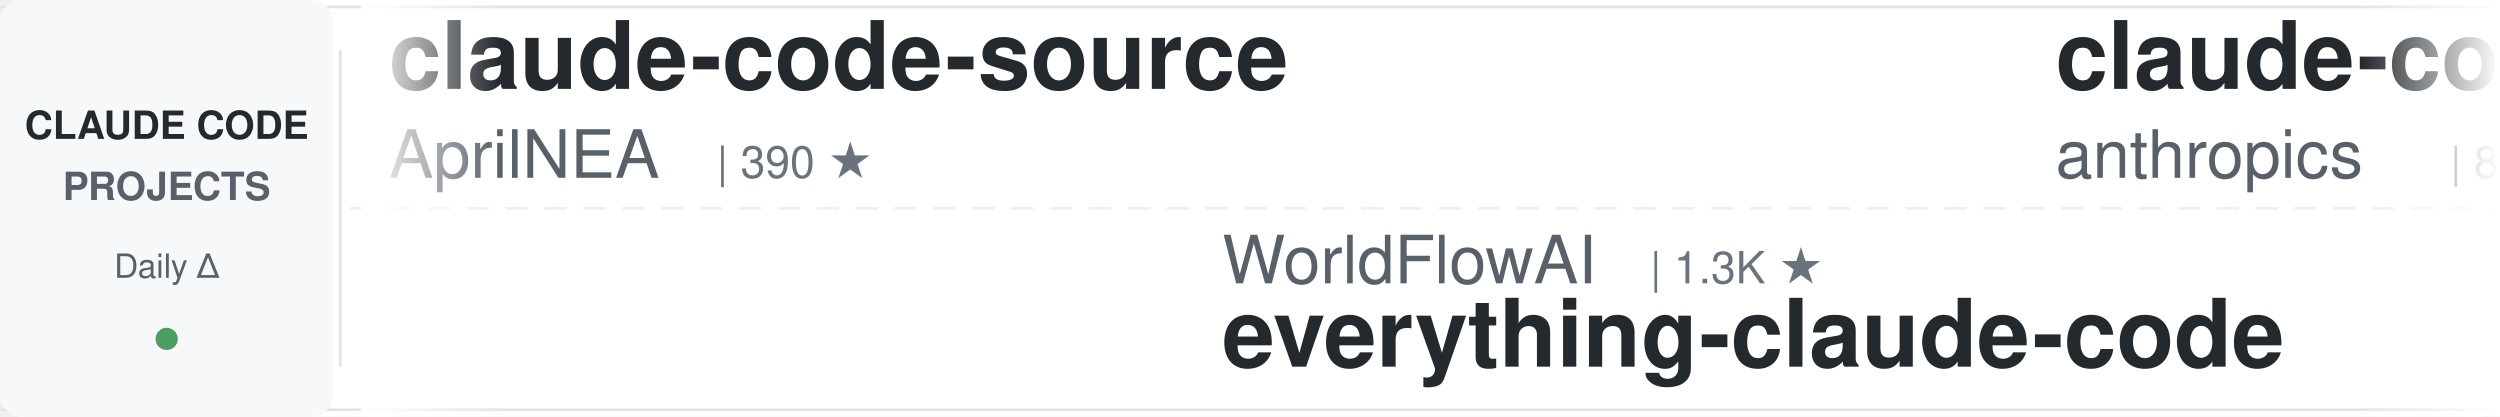
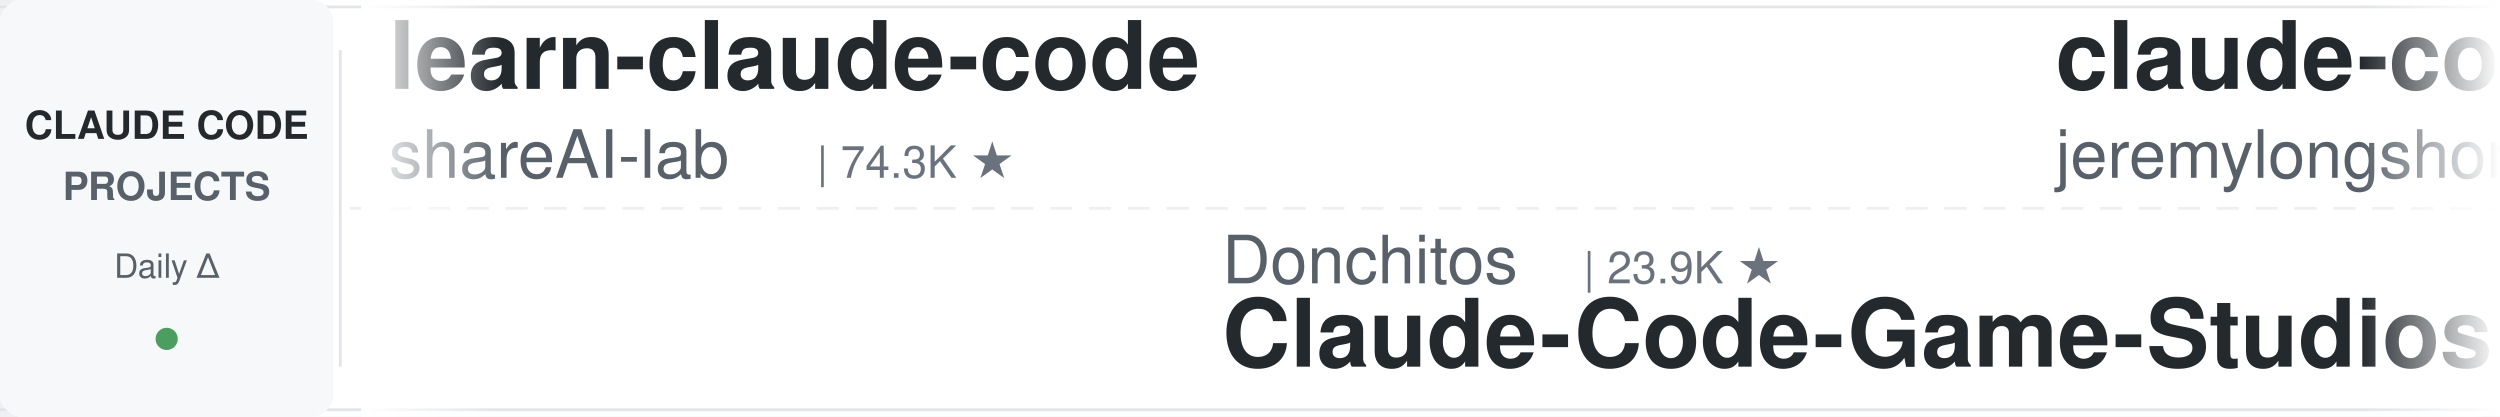
<svg xmlns="http://www.w3.org/2000/svg" width="900" height="150">
  <defs>
    <linearGradient id="leftFade" x1="0%" y1="0%" x2="100%" y2="0%">
      <stop offset="0%" style="stop-color:#ffffff;stop-opacity:1" />
      <stop offset="100%" style="stop-color:#ffffff;stop-opacity:0" />
    </linearGradient>
    <linearGradient id="rightFade" x1="0%" y1="0%" x2="100%" y2="0%">
      <stop offset="0%" style="stop-color:#ffffff;stop-opacity:0" />
      <stop offset="100%" style="stop-color:#ffffff;stop-opacity:1" />
    </linearGradient>
  </defs>
  <rect width="900" height="150" fill="#ffffff" rx="8" />
  <rect x="0" y="2" width="900" height="1" fill="#e1e4e8" />
  <rect x="0" y="147" width="900" height="1" fill="#e1e4e8" />
  <line x1="0" y1="75" x2="900" y2="75" stroke="#e1e4e8" stroke-width="1" stroke-dasharray="8 6" opacity="0.6" />
  <rect x="0" y="0" width="120" height="150" fill="#f6f8fa" rx="8" />
  <text x="60" y="50" font-family="-apple-system, BlinkMacSystemFont, 'Segoe UI', Helvetica, Arial, sans-serif" font-size="14" font-weight="600" fill="#24292e" text-anchor="middle">CLAUDE CODE</text>
  <text x="60" y="72" font-family="-apple-system, BlinkMacSystemFont, 'Segoe UI', Helvetica, Arial, sans-serif" font-size="14" font-weight="600" fill="#586069" text-anchor="middle">PROJECTS</text>
  <text x="60" y="100" font-family="-apple-system, BlinkMacSystemFont, 'Segoe UI', Helvetica, Arial, sans-serif" font-size="12" font-weight="500" fill="#586069" text-anchor="middle">Daily Δ</text>
  <circle cx="60" cy="122" r="4" fill="#22863a" opacity="0.8" />
  <rect x="122" y="18" width="1" height="114" fill="#e1e4e8" />
  <clipPath id="tickerClip">
    <rect x="130" y="0" width="770" height="150" />
  </clipPath>
  <g clip-path="url(#tickerClip)">
    <g id="tickerItems">
      <animateTransform attributeName="transform" attributeType="XML" type="translate" from="0 0" to="-3000 0" dur="54s" repeatCount="indefinite" />
      <g transform="translate(0, 0)">
-         <text x="140" y="32" font-family="-apple-system, BlinkMacSystemFont, 'Segoe UI', Helvetica, Arial, sans-serif" font-size="34" font-weight="600" fill="#24292e">claude-code-source</text>
-         <text x="140" y="64" font-family="-apple-system, BlinkMacSystemFont, 'Segoe UI', Helvetica, Arial, sans-serif" font-size="24" font-weight="400" fill="#586069">AprilNEA</text>
-         <text x="258" y="64" font-family="-apple-system, BlinkMacSystemFont, 'Segoe UI', Helvetica, Arial, sans-serif" font-size="16" font-weight="500" fill="#6a737d">| 390 ★</text>
+         <text x="140" y="32" font-family="-apple-system, BlinkMacSystemFont, 'Segoe UI', Helvetica, Arial, sans-serif" font-size="34" font-weight="600" fill="#24292e">learn-claude-code</text>
+         <text x="140" y="64" font-family="-apple-system, BlinkMacSystemFont, 'Segoe UI', Helvetica, Arial, sans-serif" font-size="24" font-weight="400" fill="#586069">shareAI-lab</text>
+         <text x="294" y="64" font-family="-apple-system, BlinkMacSystemFont, 'Segoe UI', Helvetica, Arial, sans-serif" font-size="16" font-weight="500" fill="#6a737d">| 74.3K ★</text>
      </g>
      <g transform="translate(300, 0)">
-         <text x="140" y="102" font-family="-apple-system, BlinkMacSystemFont, 'Segoe UI', Helvetica, Arial, sans-serif" font-size="24" font-weight="400" fill="#586069">WorldFlowAI</text>
-         <text x="294" y="102" font-family="-apple-system, BlinkMacSystemFont, 'Segoe UI', Helvetica, Arial, sans-serif" font-size="16" font-weight="500" fill="#6a737d">| 1.3K ★</text>
-         <text x="140" y="132" font-family="-apple-system, BlinkMacSystemFont, 'Segoe UI', Helvetica, Arial, sans-serif" font-size="34" font-weight="600" fill="#24292e">everything-claude-code</text>
+         <text x="140" y="102" font-family="-apple-system, BlinkMacSystemFont, 'Segoe UI', Helvetica, Arial, sans-serif" font-size="24" font-weight="400" fill="#586069">Donchitos</text>
+         <text x="270" y="102" font-family="-apple-system, BlinkMacSystemFont, 'Segoe UI', Helvetica, Arial, sans-serif" font-size="16" font-weight="500" fill="#6a737d">| 23.9K ★</text>
+         <text x="140" y="132" font-family="-apple-system, BlinkMacSystemFont, 'Segoe UI', Helvetica, Arial, sans-serif" font-size="34" font-weight="600" fill="#24292e">Claude-Code-Game-Studios</text>
      </g>
      <g transform="translate(600, 0)">
-         <text x="140" y="32" font-family="-apple-system, BlinkMacSystemFont, 'Segoe UI', Helvetica, Arial, sans-serif" font-size="34" font-weight="600" fill="#24292e">claude-code-action</text>
-         <text x="140" y="64" font-family="-apple-system, BlinkMacSystemFont, 'Segoe UI', Helvetica, Arial, sans-serif" font-size="24" font-weight="400" fill="#586069">anthropics</text>
-         <text x="282" y="64" font-family="-apple-system, BlinkMacSystemFont, 'Segoe UI', Helvetica, Arial, sans-serif" font-size="16" font-weight="500" fill="#6a737d">| 8.6K ★</text>
-       </g>
-       <g transform="translate(900, 0)">
-         <text x="140" y="102" font-family="-apple-system, BlinkMacSystemFont, 'Segoe UI', Helvetica, Arial, sans-serif" font-size="24" font-weight="400" fill="#586069">LING71671</text>
-         <text x="270" y="102" font-family="-apple-system, BlinkMacSystemFont, 'Segoe UI', Helvetica, Arial, sans-serif" font-size="16" font-weight="500" fill="#6a737d">| 945 ★</text>
-         <text x="140" y="132" font-family="-apple-system, BlinkMacSystemFont, 'Segoe UI', Helvetica, Arial, sans-serif" font-size="34" font-weight="600" fill="#24292e">Open-ClaudeCode</text>
-       </g>
-       <g transform="translate(1200, 0)">
-         <text x="140" y="32" font-family="-apple-system, BlinkMacSystemFont, 'Segoe UI', Helvetica, Arial, sans-serif" font-size="34" font-weight="600" fill="#24292e">claude-code-settings</text>
-         <text x="140" y="64" font-family="-apple-system, BlinkMacSystemFont, 'Segoe UI', Helvetica, Arial, sans-serif" font-size="24" font-weight="400" fill="#586069">feiskyer</text>
-         <text x="258" y="64" font-family="-apple-system, BlinkMacSystemFont, 'Segoe UI', Helvetica, Arial, sans-serif" font-size="16" font-weight="500" fill="#6a737d">| 1.6K ★</text>
-       </g>
-       <g transform="translate(1500, 0)">
-         <text x="140" y="102" font-family="-apple-system, BlinkMacSystemFont, 'Segoe UI', Helvetica, Arial, sans-serif" font-size="24" font-weight="400" fill="#586069">disler</text>
-         <text x="234" y="102" font-family="-apple-system, BlinkMacSystemFont, 'Segoe UI', Helvetica, Arial, sans-serif" font-size="16" font-weight="500" fill="#6a737d">| 1.6K ★</text>
-         <text x="140" y="132" font-family="-apple-system, BlinkMacSystemFont, 'Segoe UI', Helvetica, Arial, sans-serif" font-size="34" font-weight="600" fill="#24292e">pi-vs-claude-code</text>
-       </g>
-       <g transform="translate(1800, 0)">
        <text x="140" y="32" font-family="-apple-system, BlinkMacSystemFont, 'Segoe UI', Helvetica, Arial, sans-serif" font-size="34" font-weight="600" fill="#24292e">claude-code-plugins-plus...</text>
        <text x="140" y="64" font-family="-apple-system, BlinkMacSystemFont, 'Segoe UI', Helvetica, Arial, sans-serif" font-size="24" font-weight="400" fill="#586069">jeremylongshore</text>
        <text x="342" y="64" font-family="-apple-system, BlinkMacSystemFont, 'Segoe UI', Helvetica, Arial, sans-serif" font-size="16" font-weight="500" fill="#6a737d">| 2.6K ★</text>
      </g>
-       <g transform="translate(2100, 0)">
-         <text x="140" y="102" font-family="-apple-system, BlinkMacSystemFont, 'Segoe UI', Helvetica, Arial, sans-serif" font-size="24" font-weight="400" fill="#586069">frankbria</text>
-         <text x="270" y="102" font-family="-apple-system, BlinkMacSystemFont, 'Segoe UI', Helvetica, Arial, sans-serif" font-size="16" font-weight="500" fill="#6a737d">| 9.6K ★</text>
-         <text x="140" y="132" font-family="-apple-system, BlinkMacSystemFont, 'Segoe UI', Helvetica, Arial, sans-serif" font-size="34" font-weight="600" fill="#24292e">ralph-claude-code</text>
-       </g>
-       <g transform="translate(2400, 0)">
-         <text x="140" y="32" font-family="-apple-system, BlinkMacSystemFont, 'Segoe UI', Helvetica, Arial, sans-serif" font-size="34" font-weight="600" fill="#24292e">claude-code-my-workflow</text>
-         <text x="140" y="64" font-family="-apple-system, BlinkMacSystemFont, 'Segoe UI', Helvetica, Arial, sans-serif" font-size="24" font-weight="400" fill="#586069">pedrohcgs</text>
-         <text x="270" y="64" font-family="-apple-system, BlinkMacSystemFont, 'Segoe UI', Helvetica, Arial, sans-serif" font-size="16" font-weight="500" fill="#6a737d">| 1.5K ★</text>
-       </g>
-       <g transform="translate(2700, 0)">
+       <g transform="translate(900, 0)">
        <text x="140" y="102" font-family="-apple-system, BlinkMacSystemFont, 'Segoe UI', Helvetica, Arial, sans-serif" font-size="24" font-weight="400" fill="#586069">Cranot</text>
        <text x="234" y="102" font-family="-apple-system, BlinkMacSystemFont, 'Segoe UI', Helvetica, Arial, sans-serif" font-size="16" font-weight="500" fill="#6a737d">| 2.9K ★</text>
        <text x="140" y="132" font-family="-apple-system, BlinkMacSystemFont, 'Segoe UI', Helvetica, Arial, sans-serif" font-size="34" font-weight="600" fill="#24292e">claude-code-guide</text>
      </g>
+       <g transform="translate(1200, 0)">
+         <text x="140" y="32" font-family="-apple-system, BlinkMacSystemFont, 'Segoe UI', Helvetica, Arial, sans-serif" font-size="34" font-weight="600" fill="#24292e">claude-code-hooks-master...</text>
+         <text x="140" y="64" font-family="-apple-system, BlinkMacSystemFont, 'Segoe UI', Helvetica, Arial, sans-serif" font-size="24" font-weight="400" fill="#586069">disler</text>
+         <text x="234" y="64" font-family="-apple-system, BlinkMacSystemFont, 'Segoe UI', Helvetica, Arial, sans-serif" font-size="16" font-weight="500" fill="#6a737d">| 3.9K ★</text>
+       </g>
+       <g transform="translate(1500, 0)">
+         <text x="140" y="102" font-family="-apple-system, BlinkMacSystemFont, 'Segoe UI', Helvetica, Arial, sans-serif" font-size="24" font-weight="400" fill="#586069">daymade</text>
+         <text x="246" y="102" font-family="-apple-system, BlinkMacSystemFont, 'Segoe UI', Helvetica, Arial, sans-serif" font-size="16" font-weight="500" fill="#6a737d">| 1.3K ★</text>
+         <text x="140" y="132" font-family="-apple-system, BlinkMacSystemFont, 'Segoe UI', Helvetica, Arial, sans-serif" font-size="34" font-weight="600" fill="#24292e">claude-code-skills</text>
+       </g>
+       <g transform="translate(1800, 0)">
+         <text x="140" y="32" font-family="-apple-system, BlinkMacSystemFont, 'Segoe UI', Helvetica, Arial, sans-serif" font-size="34" font-weight="600" fill="#24292e">claude-code-best-practic...</text>
+         <text x="140" y="64" font-family="-apple-system, BlinkMacSystemFont, 'Segoe UI', Helvetica, Arial, sans-serif" font-size="24" font-weight="400" fill="#586069">shanraisshan</text>
+         <text x="306" y="64" font-family="-apple-system, BlinkMacSystemFont, 'Segoe UI', Helvetica, Arial, sans-serif" font-size="16" font-weight="500" fill="#6a737d">| 64.5K ★</text>
+       </g>
+       <g transform="translate(2100, 0)">
+         <text x="140" y="102" font-family="-apple-system, BlinkMacSystemFont, 'Segoe UI', Helvetica, Arial, sans-serif" font-size="24" font-weight="400" fill="#586069">asgeirtj</text>
+         <text x="258" y="102" font-family="-apple-system, BlinkMacSystemFont, 'Segoe UI', Helvetica, Arial, sans-serif" font-size="16" font-weight="500" fill="#6a737d">| 63.0K ★</text>
+         <text x="140" y="132" font-family="-apple-system, BlinkMacSystemFont, 'Segoe UI', Helvetica, Arial, sans-serif" font-size="34" font-weight="600" fill="#24292e">system_prompts_leaks</text>
+       </g>
+       <g transform="translate(2400, 0)">
+         <text x="140" y="32" font-family="-apple-system, BlinkMacSystemFont, 'Segoe UI', Helvetica, Arial, sans-serif" font-size="34" font-weight="600" fill="#24292e">ClaudeCodeAgents</text>
+         <text x="140" y="64" font-family="-apple-system, BlinkMacSystemFont, 'Segoe UI', Helvetica, Arial, sans-serif" font-size="24" font-weight="400" fill="#586069">darcyegb</text>
+         <text x="258" y="64" font-family="-apple-system, BlinkMacSystemFont, 'Segoe UI', Helvetica, Arial, sans-serif" font-size="16" font-weight="500" fill="#6a737d">| 760 ★</text>
+       </g>
+       <g transform="translate(2700, 0)">
+         <text x="140" y="102" font-family="-apple-system, BlinkMacSystemFont, 'Segoe UI', Helvetica, Arial, sans-serif" font-size="24" font-weight="400" fill="#586069">liuup</text>
+         <text x="222" y="102" font-family="-apple-system, BlinkMacSystemFont, 'Segoe UI', Helvetica, Arial, sans-serif" font-size="16" font-weight="500" fill="#6a737d">| 3.8K ★</text>
+         <text x="140" y="132" font-family="-apple-system, BlinkMacSystemFont, 'Segoe UI', Helvetica, Arial, sans-serif" font-size="34" font-weight="600" fill="#24292e">claude-code-analysis</text>
+       </g>
      <g transform="translate(3000, 0)">
-         <text x="140" y="32" font-family="-apple-system, BlinkMacSystemFont, 'Segoe UI', Helvetica, Arial, sans-serif" font-size="34" font-weight="600" fill="#24292e">claude-code-source</text>
-         <text x="140" y="64" font-family="-apple-system, BlinkMacSystemFont, 'Segoe UI', Helvetica, Arial, sans-serif" font-size="24" font-weight="400" fill="#586069">AprilNEA</text>
-         <text x="258" y="64" font-family="-apple-system, BlinkMacSystemFont, 'Segoe UI', Helvetica, Arial, sans-serif" font-size="16" font-weight="500" fill="#6a737d">| 390 ★</text>
+         <text x="140" y="32" font-family="-apple-system, BlinkMacSystemFont, 'Segoe UI', Helvetica, Arial, sans-serif" font-size="34" font-weight="600" fill="#24292e">learn-claude-code</text>
+         <text x="140" y="64" font-family="-apple-system, BlinkMacSystemFont, 'Segoe UI', Helvetica, Arial, sans-serif" font-size="24" font-weight="400" fill="#586069">shareAI-lab</text>
+         <text x="294" y="64" font-family="-apple-system, BlinkMacSystemFont, 'Segoe UI', Helvetica, Arial, sans-serif" font-size="16" font-weight="500" fill="#6a737d">| 74.3K ★</text>
      </g>
      <g transform="translate(3300, 0)">
-         <text x="140" y="102" font-family="-apple-system, BlinkMacSystemFont, 'Segoe UI', Helvetica, Arial, sans-serif" font-size="24" font-weight="400" fill="#586069">WorldFlowAI</text>
-         <text x="294" y="102" font-family="-apple-system, BlinkMacSystemFont, 'Segoe UI', Helvetica, Arial, sans-serif" font-size="16" font-weight="500" fill="#6a737d">| 1.3K ★</text>
-         <text x="140" y="132" font-family="-apple-system, BlinkMacSystemFont, 'Segoe UI', Helvetica, Arial, sans-serif" font-size="34" font-weight="600" fill="#24292e">everything-claude-code</text>
+         <text x="140" y="102" font-family="-apple-system, BlinkMacSystemFont, 'Segoe UI', Helvetica, Arial, sans-serif" font-size="24" font-weight="400" fill="#586069">Donchitos</text>
+         <text x="270" y="102" font-family="-apple-system, BlinkMacSystemFont, 'Segoe UI', Helvetica, Arial, sans-serif" font-size="16" font-weight="500" fill="#6a737d">| 23.9K ★</text>
+         <text x="140" y="132" font-family="-apple-system, BlinkMacSystemFont, 'Segoe UI', Helvetica, Arial, sans-serif" font-size="34" font-weight="600" fill="#24292e">Claude-Code-Game-Studios</text>
      </g>
      <g transform="translate(3600, 0)">
-         <text x="140" y="32" font-family="-apple-system, BlinkMacSystemFont, 'Segoe UI', Helvetica, Arial, sans-serif" font-size="34" font-weight="600" fill="#24292e">claude-code-action</text>
-         <text x="140" y="64" font-family="-apple-system, BlinkMacSystemFont, 'Segoe UI', Helvetica, Arial, sans-serif" font-size="24" font-weight="400" fill="#586069">anthropics</text>
-         <text x="282" y="64" font-family="-apple-system, BlinkMacSystemFont, 'Segoe UI', Helvetica, Arial, sans-serif" font-size="16" font-weight="500" fill="#6a737d">| 8.6K ★</text>
+         <text x="140" y="32" font-family="-apple-system, BlinkMacSystemFont, 'Segoe UI', Helvetica, Arial, sans-serif" font-size="34" font-weight="600" fill="#24292e">claude-code-plugins-plus...</text>
+         <text x="140" y="64" font-family="-apple-system, BlinkMacSystemFont, 'Segoe UI', Helvetica, Arial, sans-serif" font-size="24" font-weight="400" fill="#586069">jeremylongshore</text>
+         <text x="342" y="64" font-family="-apple-system, BlinkMacSystemFont, 'Segoe UI', Helvetica, Arial, sans-serif" font-size="16" font-weight="500" fill="#6a737d">| 2.6K ★</text>
      </g>
      <g transform="translate(3900, 0)">
-         <text x="140" y="102" font-family="-apple-system, BlinkMacSystemFont, 'Segoe UI', Helvetica, Arial, sans-serif" font-size="24" font-weight="400" fill="#586069">LING71671</text>
-         <text x="270" y="102" font-family="-apple-system, BlinkMacSystemFont, 'Segoe UI', Helvetica, Arial, sans-serif" font-size="16" font-weight="500" fill="#6a737d">| 945 ★</text>
-         <text x="140" y="132" font-family="-apple-system, BlinkMacSystemFont, 'Segoe UI', Helvetica, Arial, sans-serif" font-size="34" font-weight="600" fill="#24292e">Open-ClaudeCode</text>
+         <text x="140" y="102" font-family="-apple-system, BlinkMacSystemFont, 'Segoe UI', Helvetica, Arial, sans-serif" font-size="24" font-weight="400" fill="#586069">Cranot</text>
+         <text x="234" y="102" font-family="-apple-system, BlinkMacSystemFont, 'Segoe UI', Helvetica, Arial, sans-serif" font-size="16" font-weight="500" fill="#6a737d">| 2.9K ★</text>
+         <text x="140" y="132" font-family="-apple-system, BlinkMacSystemFont, 'Segoe UI', Helvetica, Arial, sans-serif" font-size="34" font-weight="600" fill="#24292e">claude-code-guide</text>
      </g>
    </g>
  </g>
  <rect x="130" y="0" width="50" height="150" fill="url(#leftFade)" />
  <rect x="850" y="0" width="50" height="150" fill="url(#rightFade)" />
</svg>
